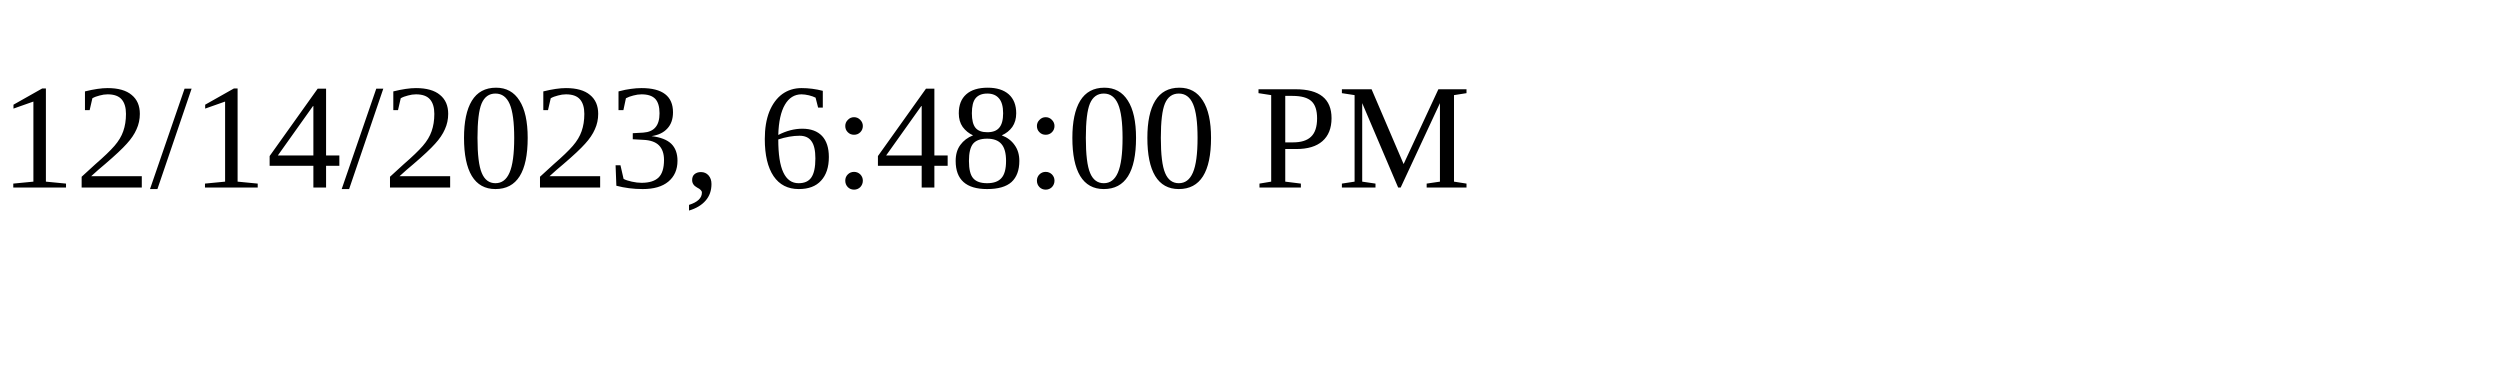
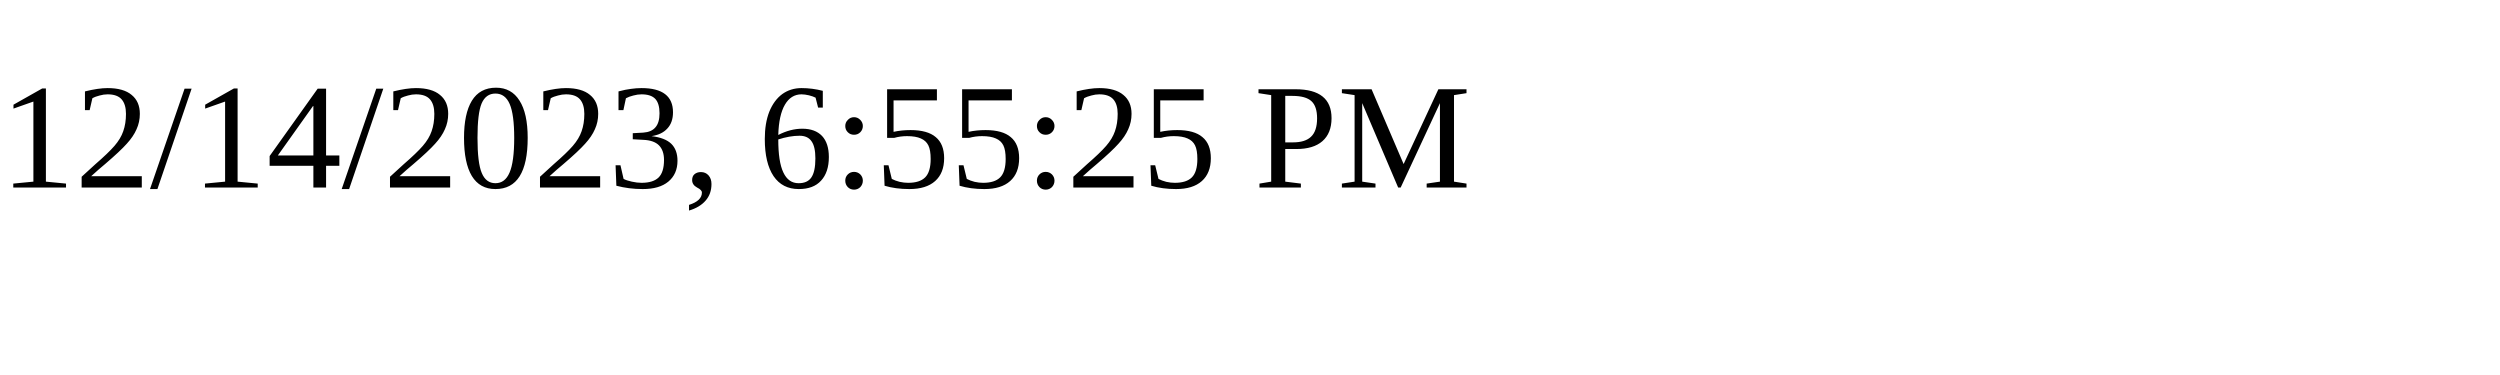
<svg xmlns="http://www.w3.org/2000/svg" height="30" width="200">
-   <text x="0" y="15">12/14/2023, 6:48:00 PM</text>
+   <text x="0" y="15">12/14/2023, 6:55:25 PM</text>
</svg>
